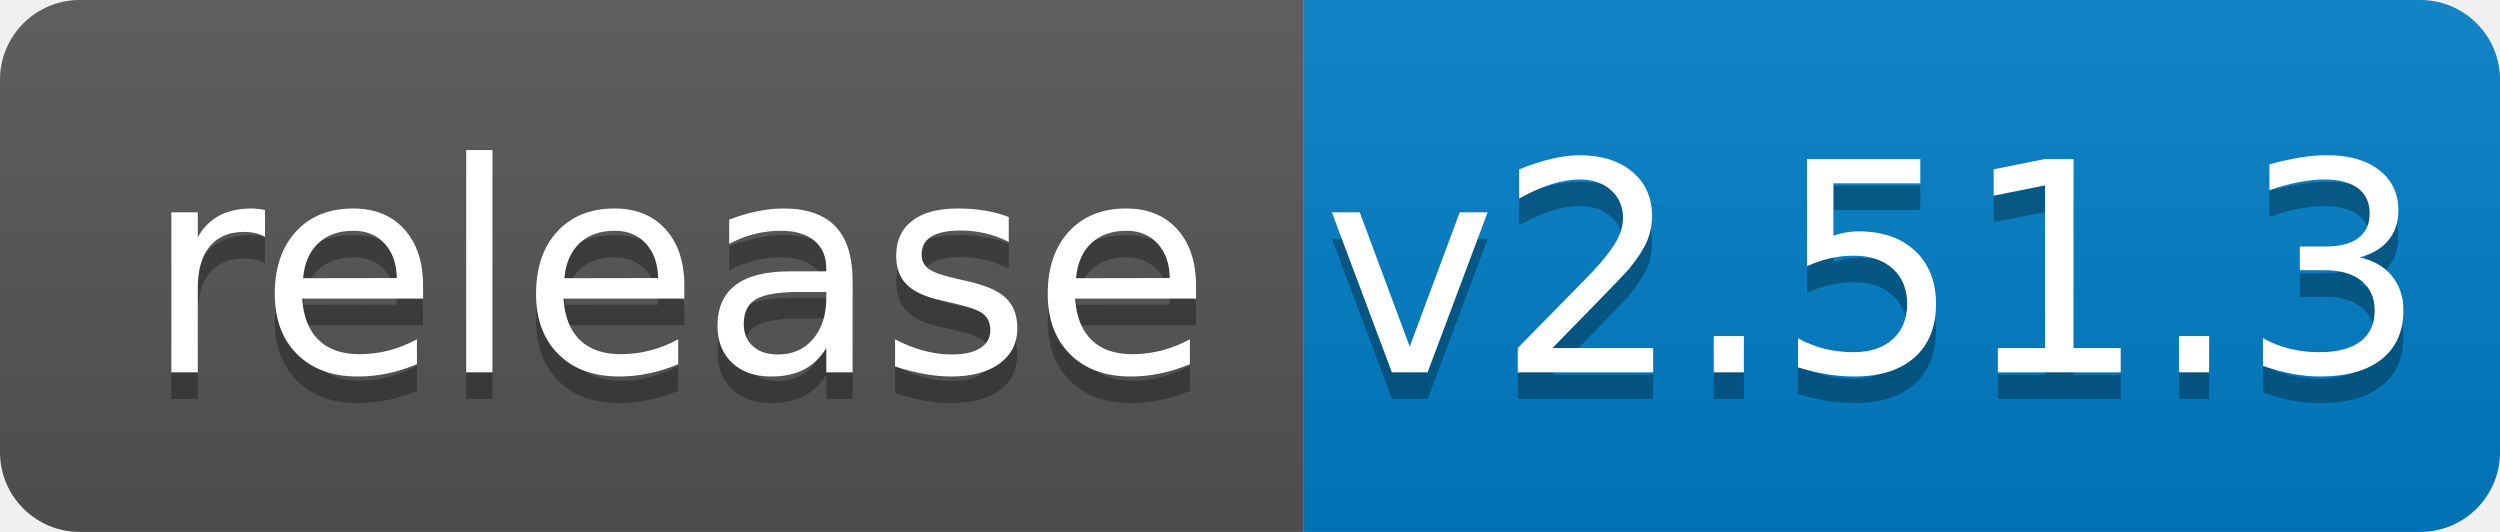
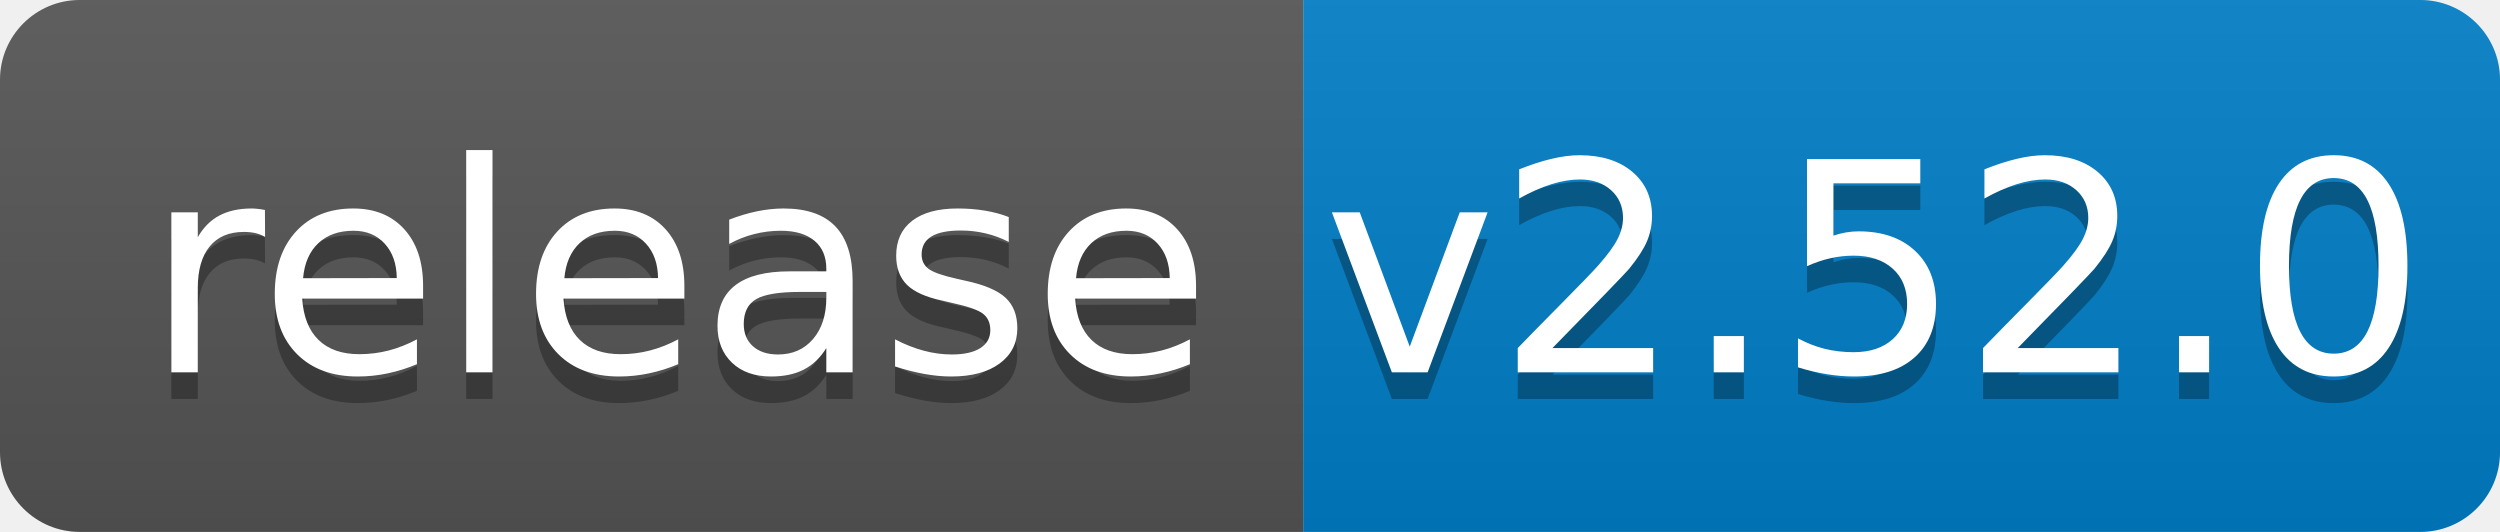
<svg xmlns="http://www.w3.org/2000/svg" width="94" height="20">
  <linearGradient id="b" x2="0" y2="100%">
    <stop offset="0" stop-color="#bbb" stop-opacity=".1" />
    <stop offset="1" stop-opacity=".1" />
  </linearGradient>
  <clipPath id="a">
    <rect width="94" height="20" rx="3" fill="#fff" />
  </clipPath>
  <g clip-path="url(#a)">
    <path fill="#555" d="M0 0h49v20H0z" />
    <path fill="#007ec6" d="M49 0h45v20H49z" />
    <path fill="url(#b)" d="M0 0h94v20H0z" />
  </g>
  <g fill="#fff" text-anchor="middle" font-family="DejaVu Sans,Verdana,Geneva,sans-serif" font-size="110">
    <text x="255" y="150" fill="#010101" fill-opacity=".3" transform="scale(.1)" textLength="390">release</text>
    <text x="255" y="140" transform="scale(.1)" textLength="390">release</text>
-     <text x="705" y="150" fill="#010101" fill-opacity=".3" transform="scale(.1)" textLength="350">v2.51.3</text>
-     <text x="705" y="140" transform="scale(.1)" textLength="350">v2.51.3</text>
+     <text x="705" y="150" fill="#010101" fill-opacity=".3" transform="scale(.1)" textLength="350">v2.52.0</text>
+     <text x="705" y="140" transform="scale(.1)" textLength="350">v2.52.0</text>
  </g>
</svg>
